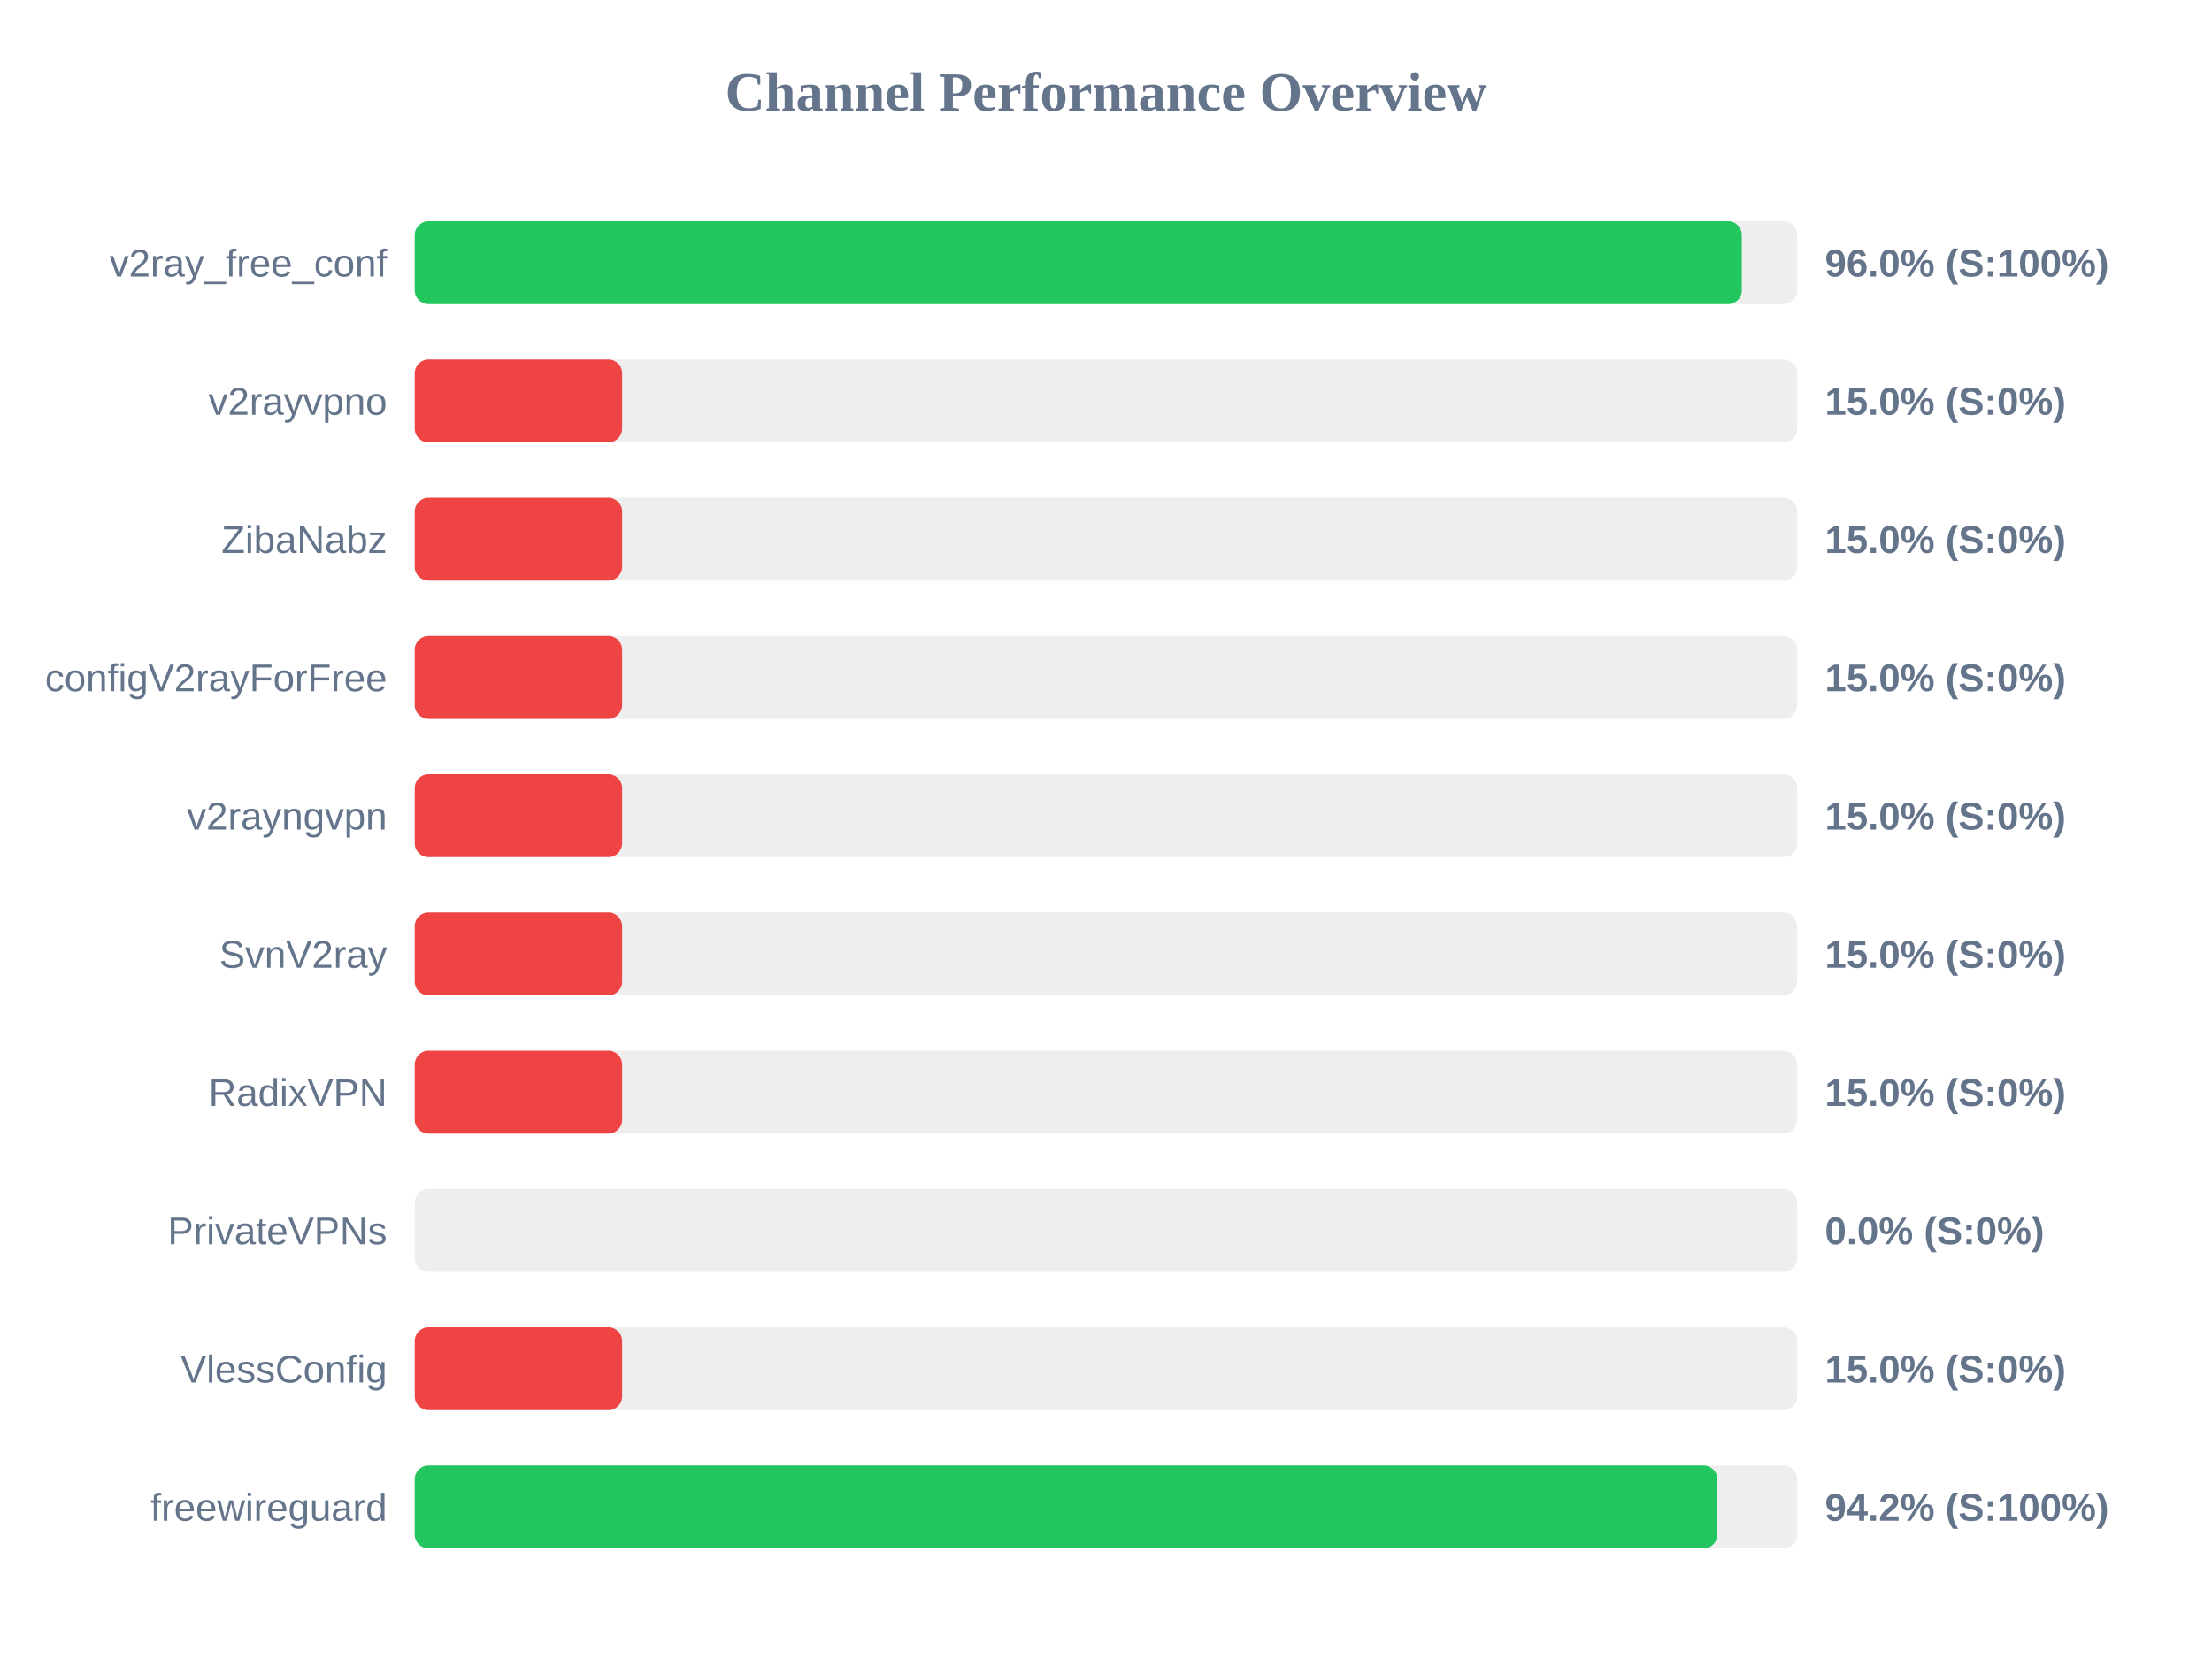
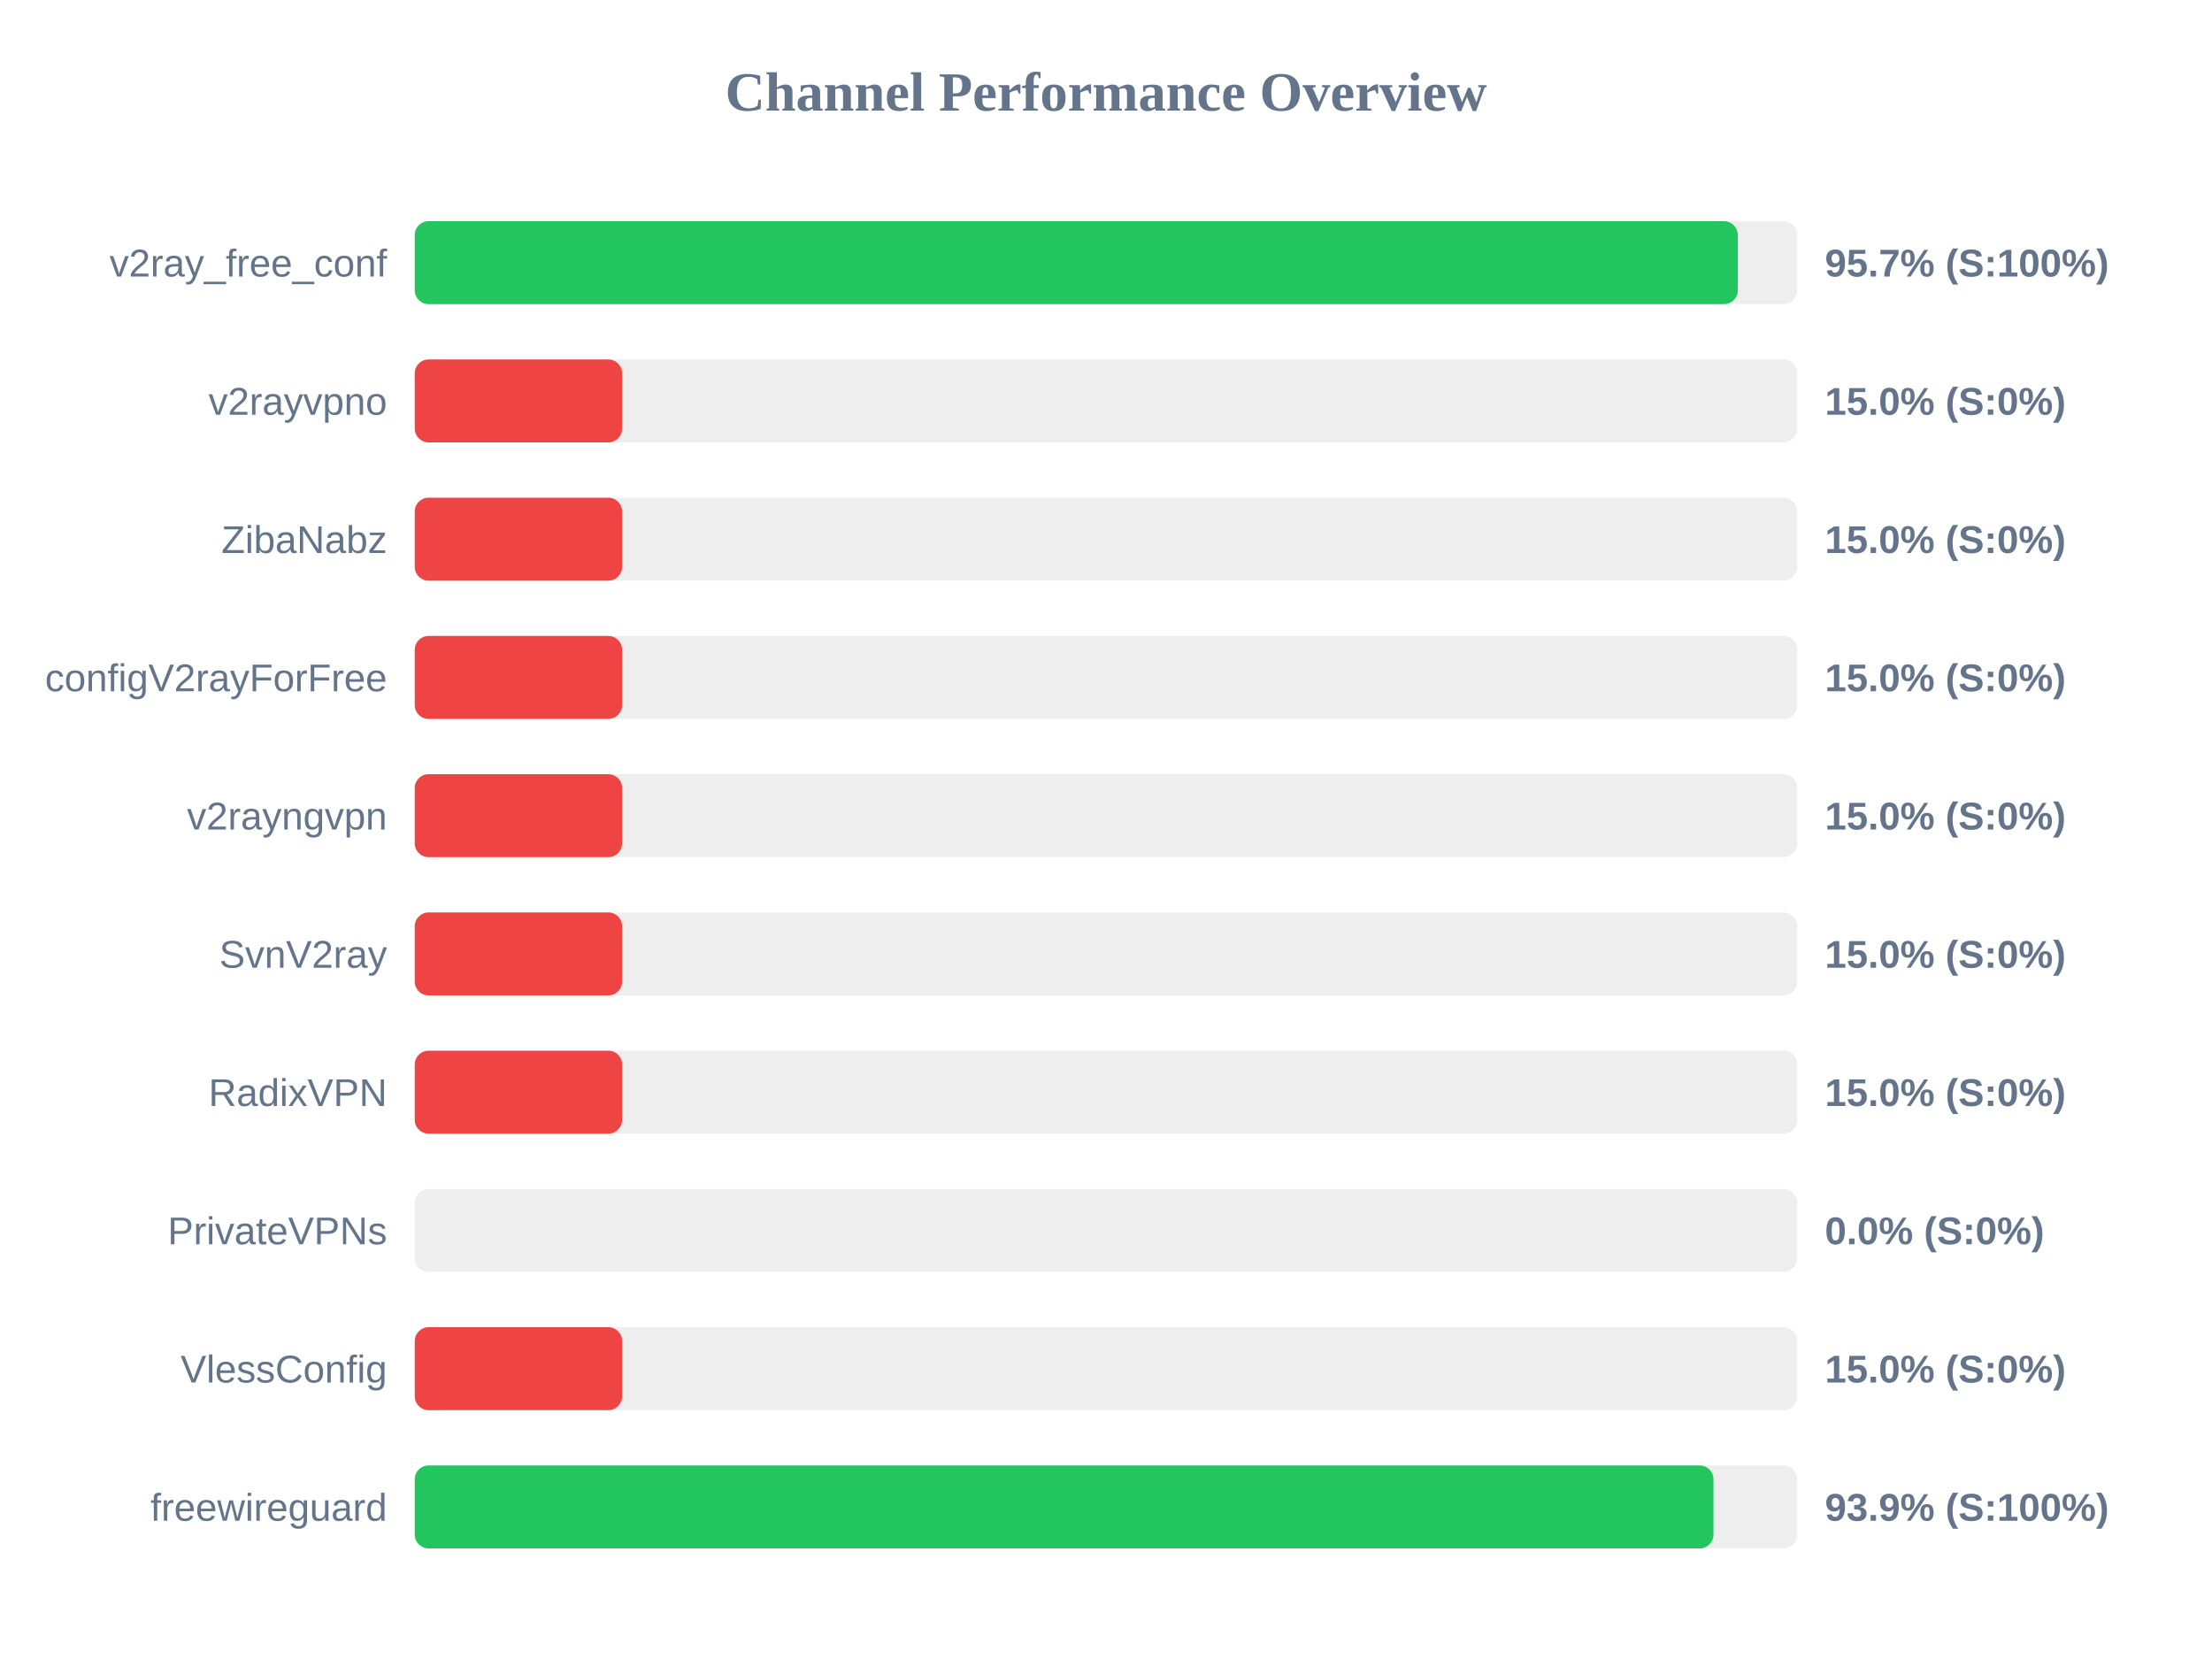
<svg xmlns="http://www.w3.org/2000/svg" width="800" height="600" version="1.1">
  <style>
        .row { font: 14px Arial; fill: #64748b; }
        .score { font: bold 14px Arial; fill: #64748b; }
    </style>
  <text x="400" y="40" text-anchor="middle" font-size="20px" font-weight="bold" fill="#64748b">Channel Performance Overview</text>
  <rect x="150" y="80" width="500" height="30" fill="#eee" rx="5" />
-   <rect x="150" y="80" width="479.95" height="30" fill="#22c55e" rx="5" />
+   <rect x="150" y="80" width="478.5" height="30" fill="#22c55e" rx="5" />
  <text x="140" y="100" text-anchor="end" class="row">v2ray_free_conf</text>
-   <text x="660" y="100" text-anchor="start" class="score">96.0% (S:100%)</text>
+   <text x="660" y="100" text-anchor="start" class="score">95.7% (S:100%)</text>
  <rect x="150" y="130" width="500" height="30" fill="#eee" rx="5" />
  <rect x="150" y="130" width="75.0" height="30" fill="#ef4444" rx="5" />
  <text x="140" y="150" text-anchor="end" class="row">v2rayvpno</text>
  <text x="660" y="150" text-anchor="start" class="score">15.0% (S:0%)</text>
  <rect x="150" y="180" width="500" height="30" fill="#eee" rx="5" />
  <rect x="150" y="180" width="75.0" height="30" fill="#ef4444" rx="5" />
  <text x="140" y="200" text-anchor="end" class="row">ZibaNabz</text>
  <text x="660" y="200" text-anchor="start" class="score">15.0% (S:0%)</text>
  <rect x="150" y="230" width="500" height="30" fill="#eee" rx="5" />
  <rect x="150" y="230" width="75.0" height="30" fill="#ef4444" rx="5" />
  <text x="140" y="250" text-anchor="end" class="row">configV2rayForFree</text>
  <text x="660" y="250" text-anchor="start" class="score">15.0% (S:0%)</text>
  <rect x="150" y="280" width="500" height="30" fill="#eee" rx="5" />
  <rect x="150" y="280" width="75.0" height="30" fill="#ef4444" rx="5" />
  <text x="140" y="300" text-anchor="end" class="row">v2rayngvpn</text>
  <text x="660" y="300" text-anchor="start" class="score">15.0% (S:0%)</text>
  <rect x="150" y="330" width="500" height="30" fill="#eee" rx="5" />
  <rect x="150" y="330" width="75.0" height="30" fill="#ef4444" rx="5" />
  <text x="140" y="350" text-anchor="end" class="row">SvnV2ray</text>
  <text x="660" y="350" text-anchor="start" class="score">15.0% (S:0%)</text>
  <rect x="150" y="380" width="500" height="30" fill="#eee" rx="5" />
  <rect x="150" y="380" width="75.0" height="30" fill="#ef4444" rx="5" />
  <text x="140" y="400" text-anchor="end" class="row">RadixVPN</text>
  <text x="660" y="400" text-anchor="start" class="score">15.0% (S:0%)</text>
  <rect x="150" y="430" width="500" height="30" fill="#eee" rx="5" />
  <rect x="150" y="430" width="0.0" height="30" fill="#ef4444" rx="5" />
  <text x="140" y="450" text-anchor="end" class="row">PrivateVPNs</text>
  <text x="660" y="450" text-anchor="start" class="score">0.0% (S:0%)</text>
  <rect x="150" y="480" width="500" height="30" fill="#eee" rx="5" />
  <rect x="150" y="480" width="75.0" height="30" fill="#ef4444" rx="5" />
  <text x="140" y="500" text-anchor="end" class="row">VlessConfig</text>
  <text x="660" y="500" text-anchor="start" class="score">15.0% (S:0%)</text>
  <rect x="150" y="530" width="500" height="30" fill="#eee" rx="5" />
-   <rect x="150" y="530" width="471.1" height="30" fill="#22c55e" rx="5" />
+   <rect x="150" y="530" width="469.7" height="30" fill="#22c55e" rx="5" />
  <text x="140" y="550" text-anchor="end" class="row">freewireguard</text>
-   <text x="660" y="550" text-anchor="start" class="score">94.2% (S:100%)</text>
+   <text x="660" y="550" text-anchor="start" class="score">93.9% (S:100%)</text>
</svg>
